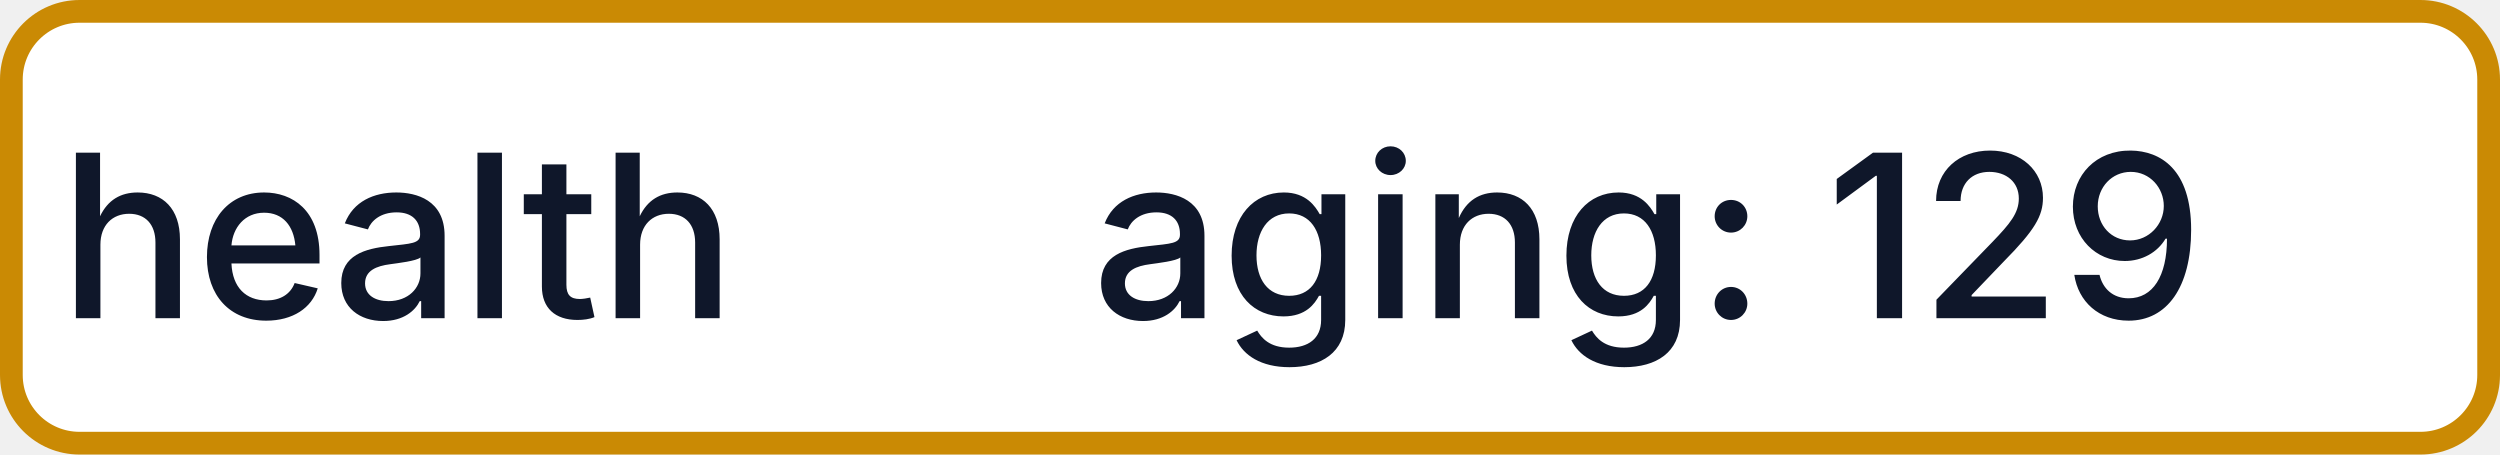
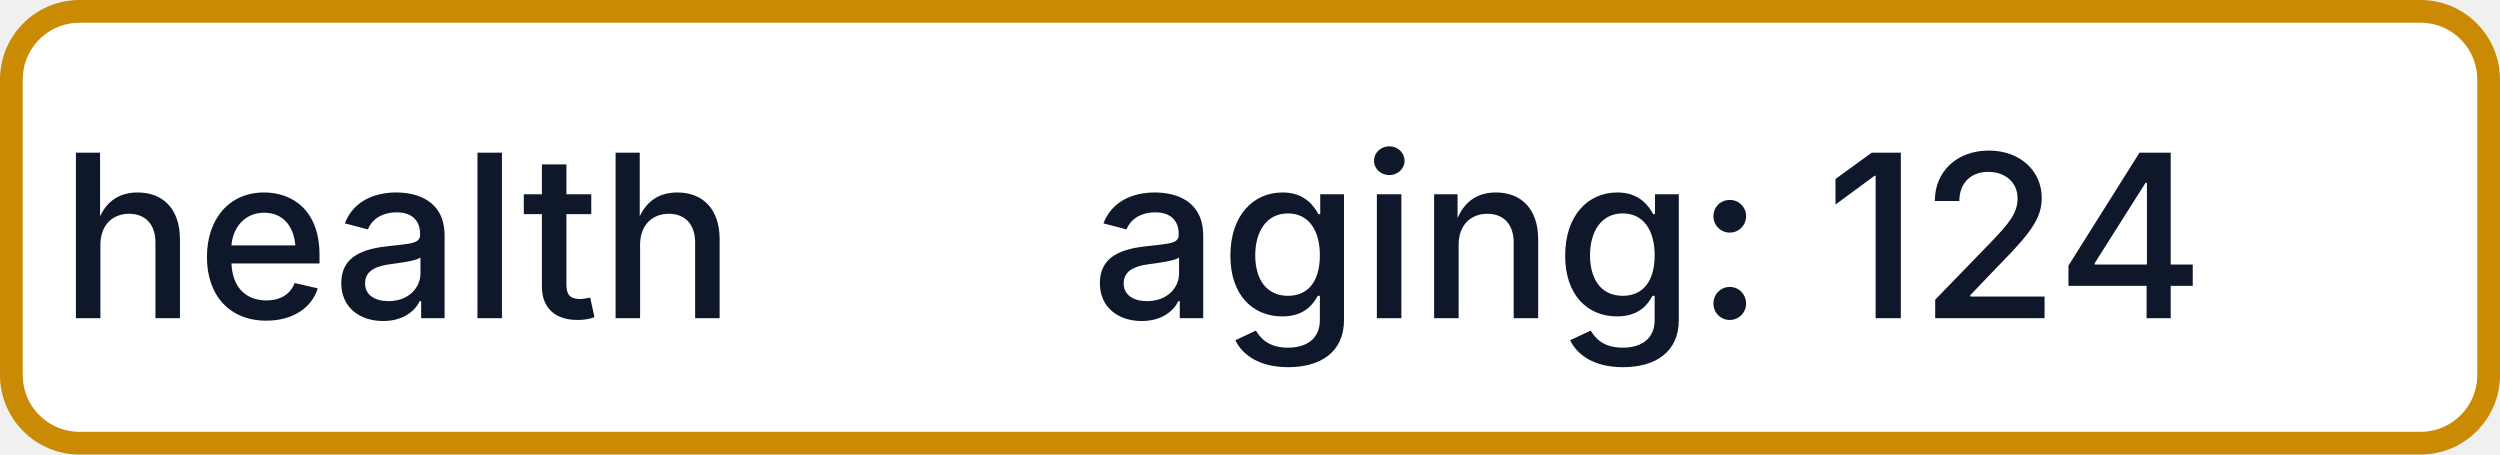
- <svg xmlns="http://www.w3.org/2000/svg" width="110" height="20" role="img" aria-label="health: aging: 129">
+ <svg xmlns="http://www.w3.org/2000/svg" width="110" height="20" role="img" aria-label="health: aging: 124">
  <rect x="0.5" y="0.5" width="109" height="19" rx="3" fill="#FFFFFF" stroke="#CA8A04" stroke-width="1" />
  <g fill="#0F172A" text-anchor="middle" font-family="-apple-system,BlinkMacSystemFont,Segoe UI,sans-serif" font-size="10" font-weight="500">
    <text x="17.5" y="14">health</text>
-     <text x="72.5" y="14" textLength="68" lengthAdjust="spacingAndGlyphs">aging: 129</text>
+     <text x="72.5" y="14" textLength="68" lengthAdjust="spacingAndGlyphs">aging: 124</text>
  </g>
</svg>
